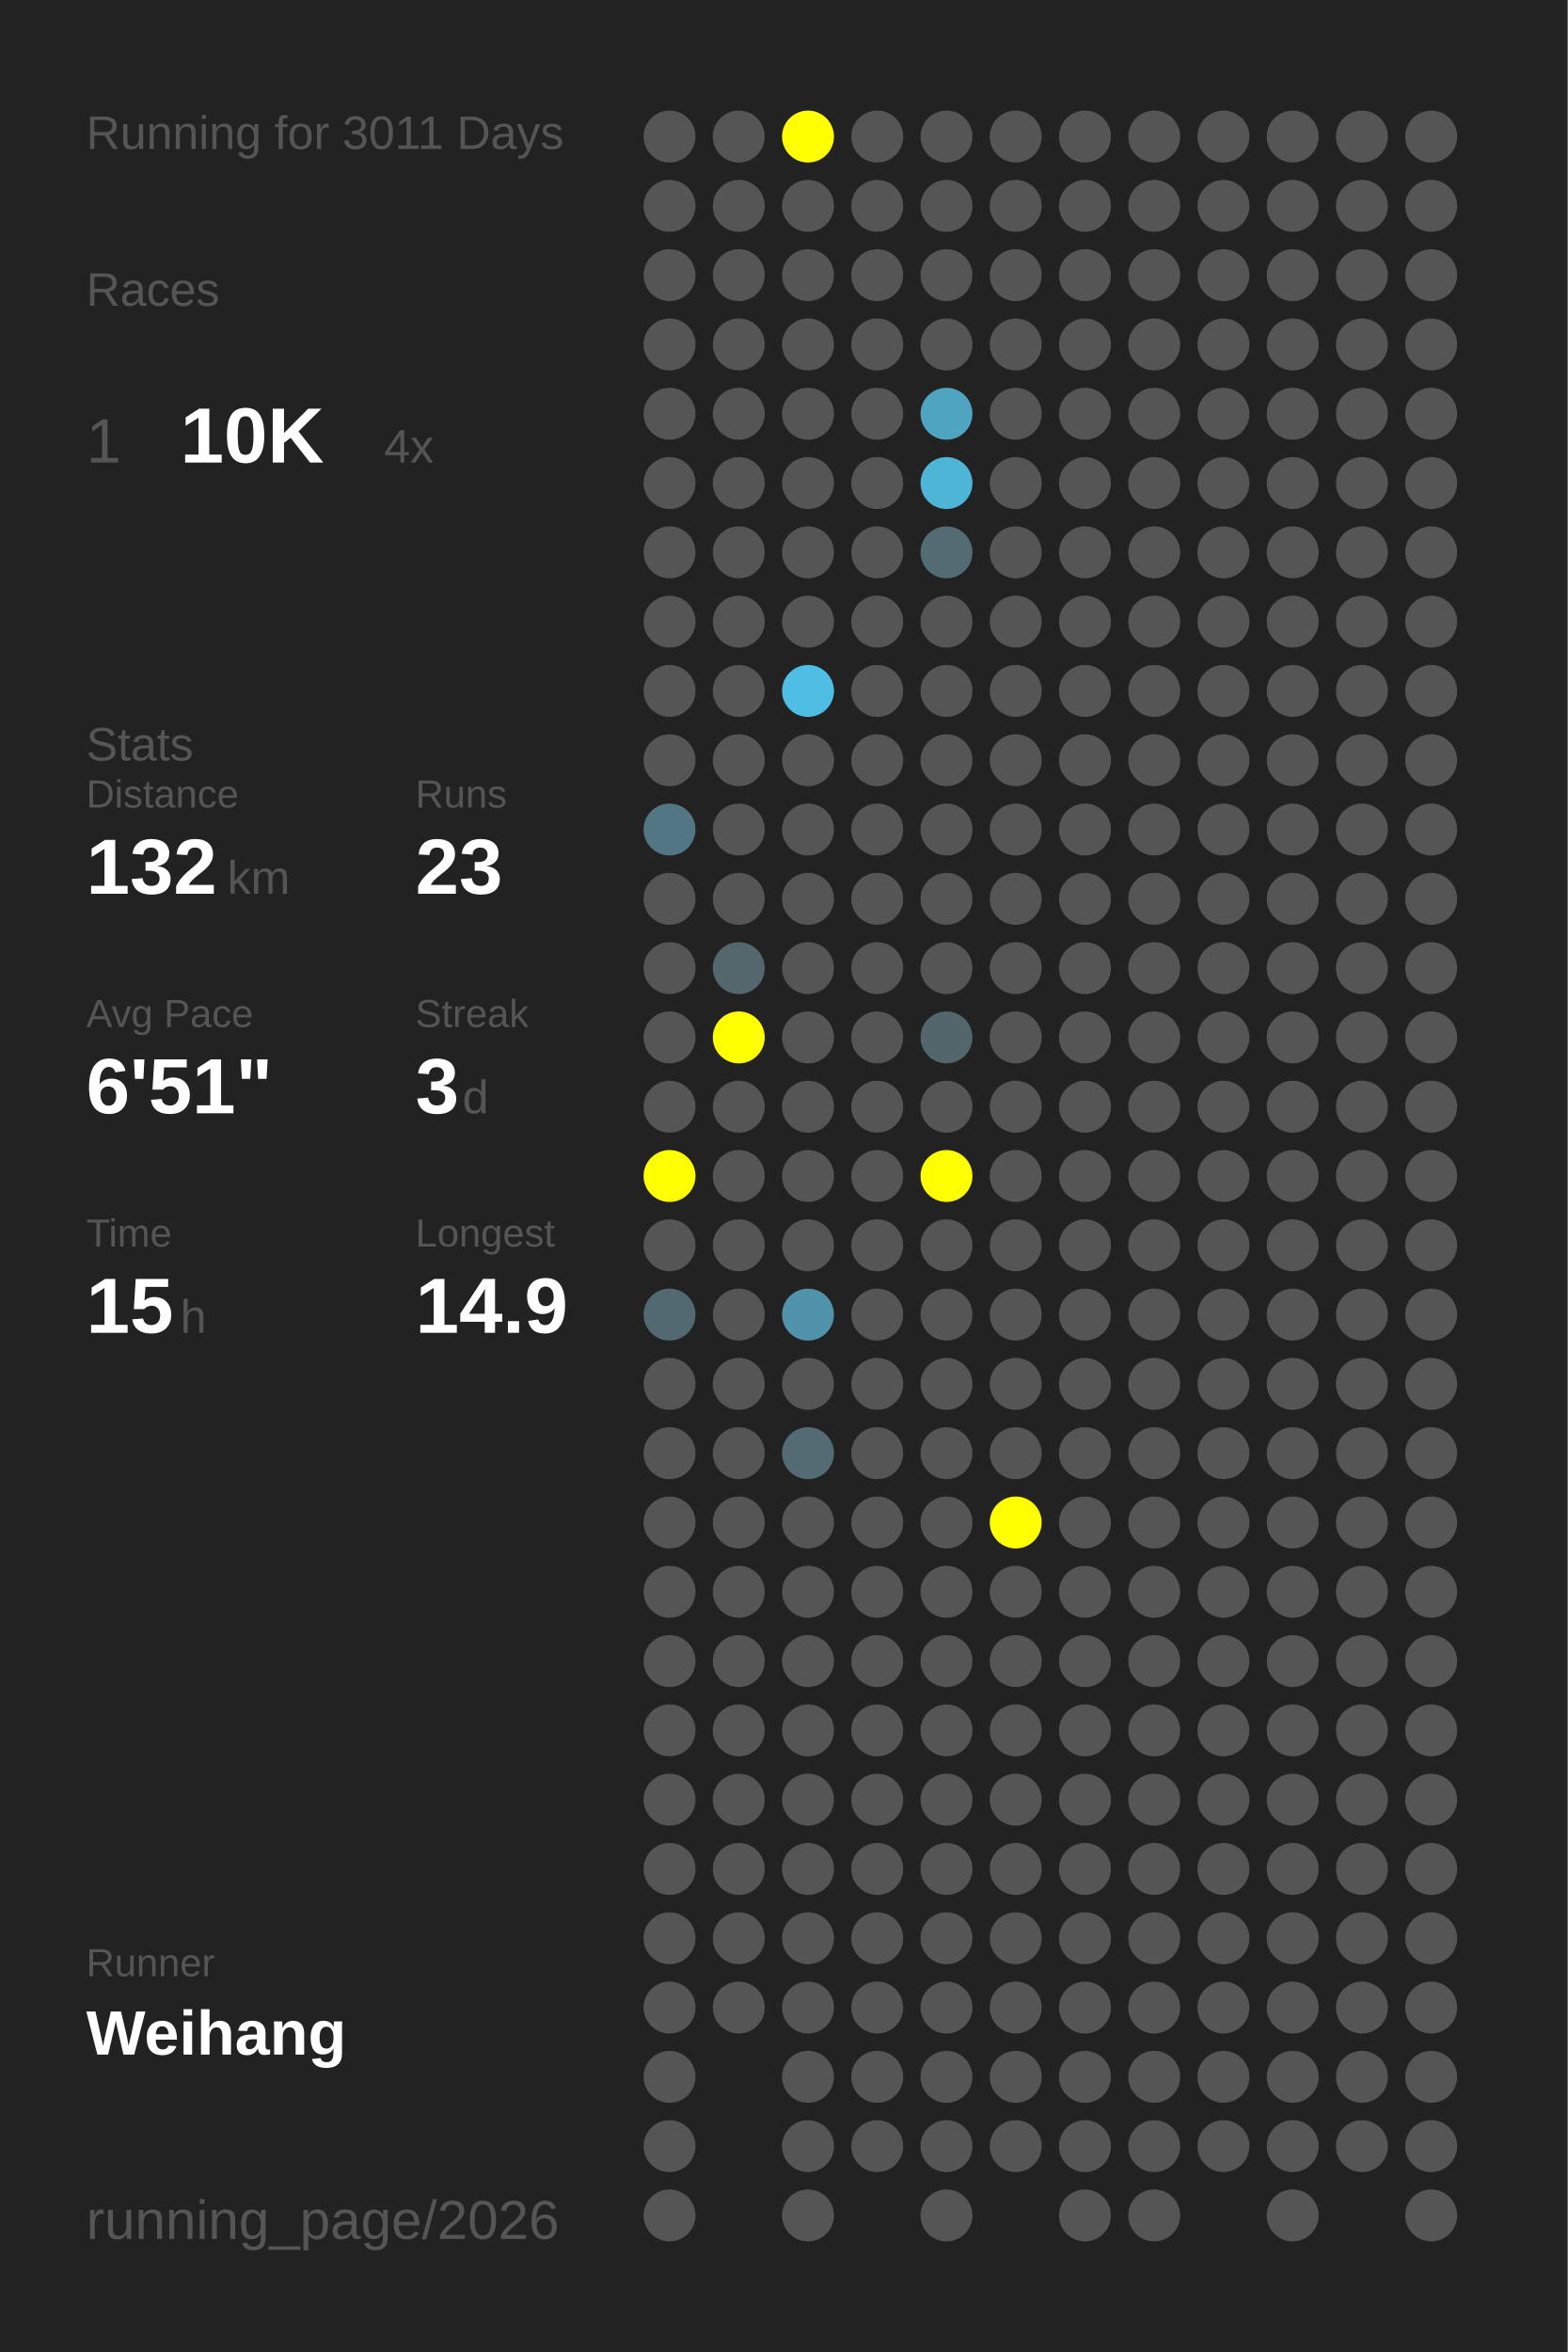
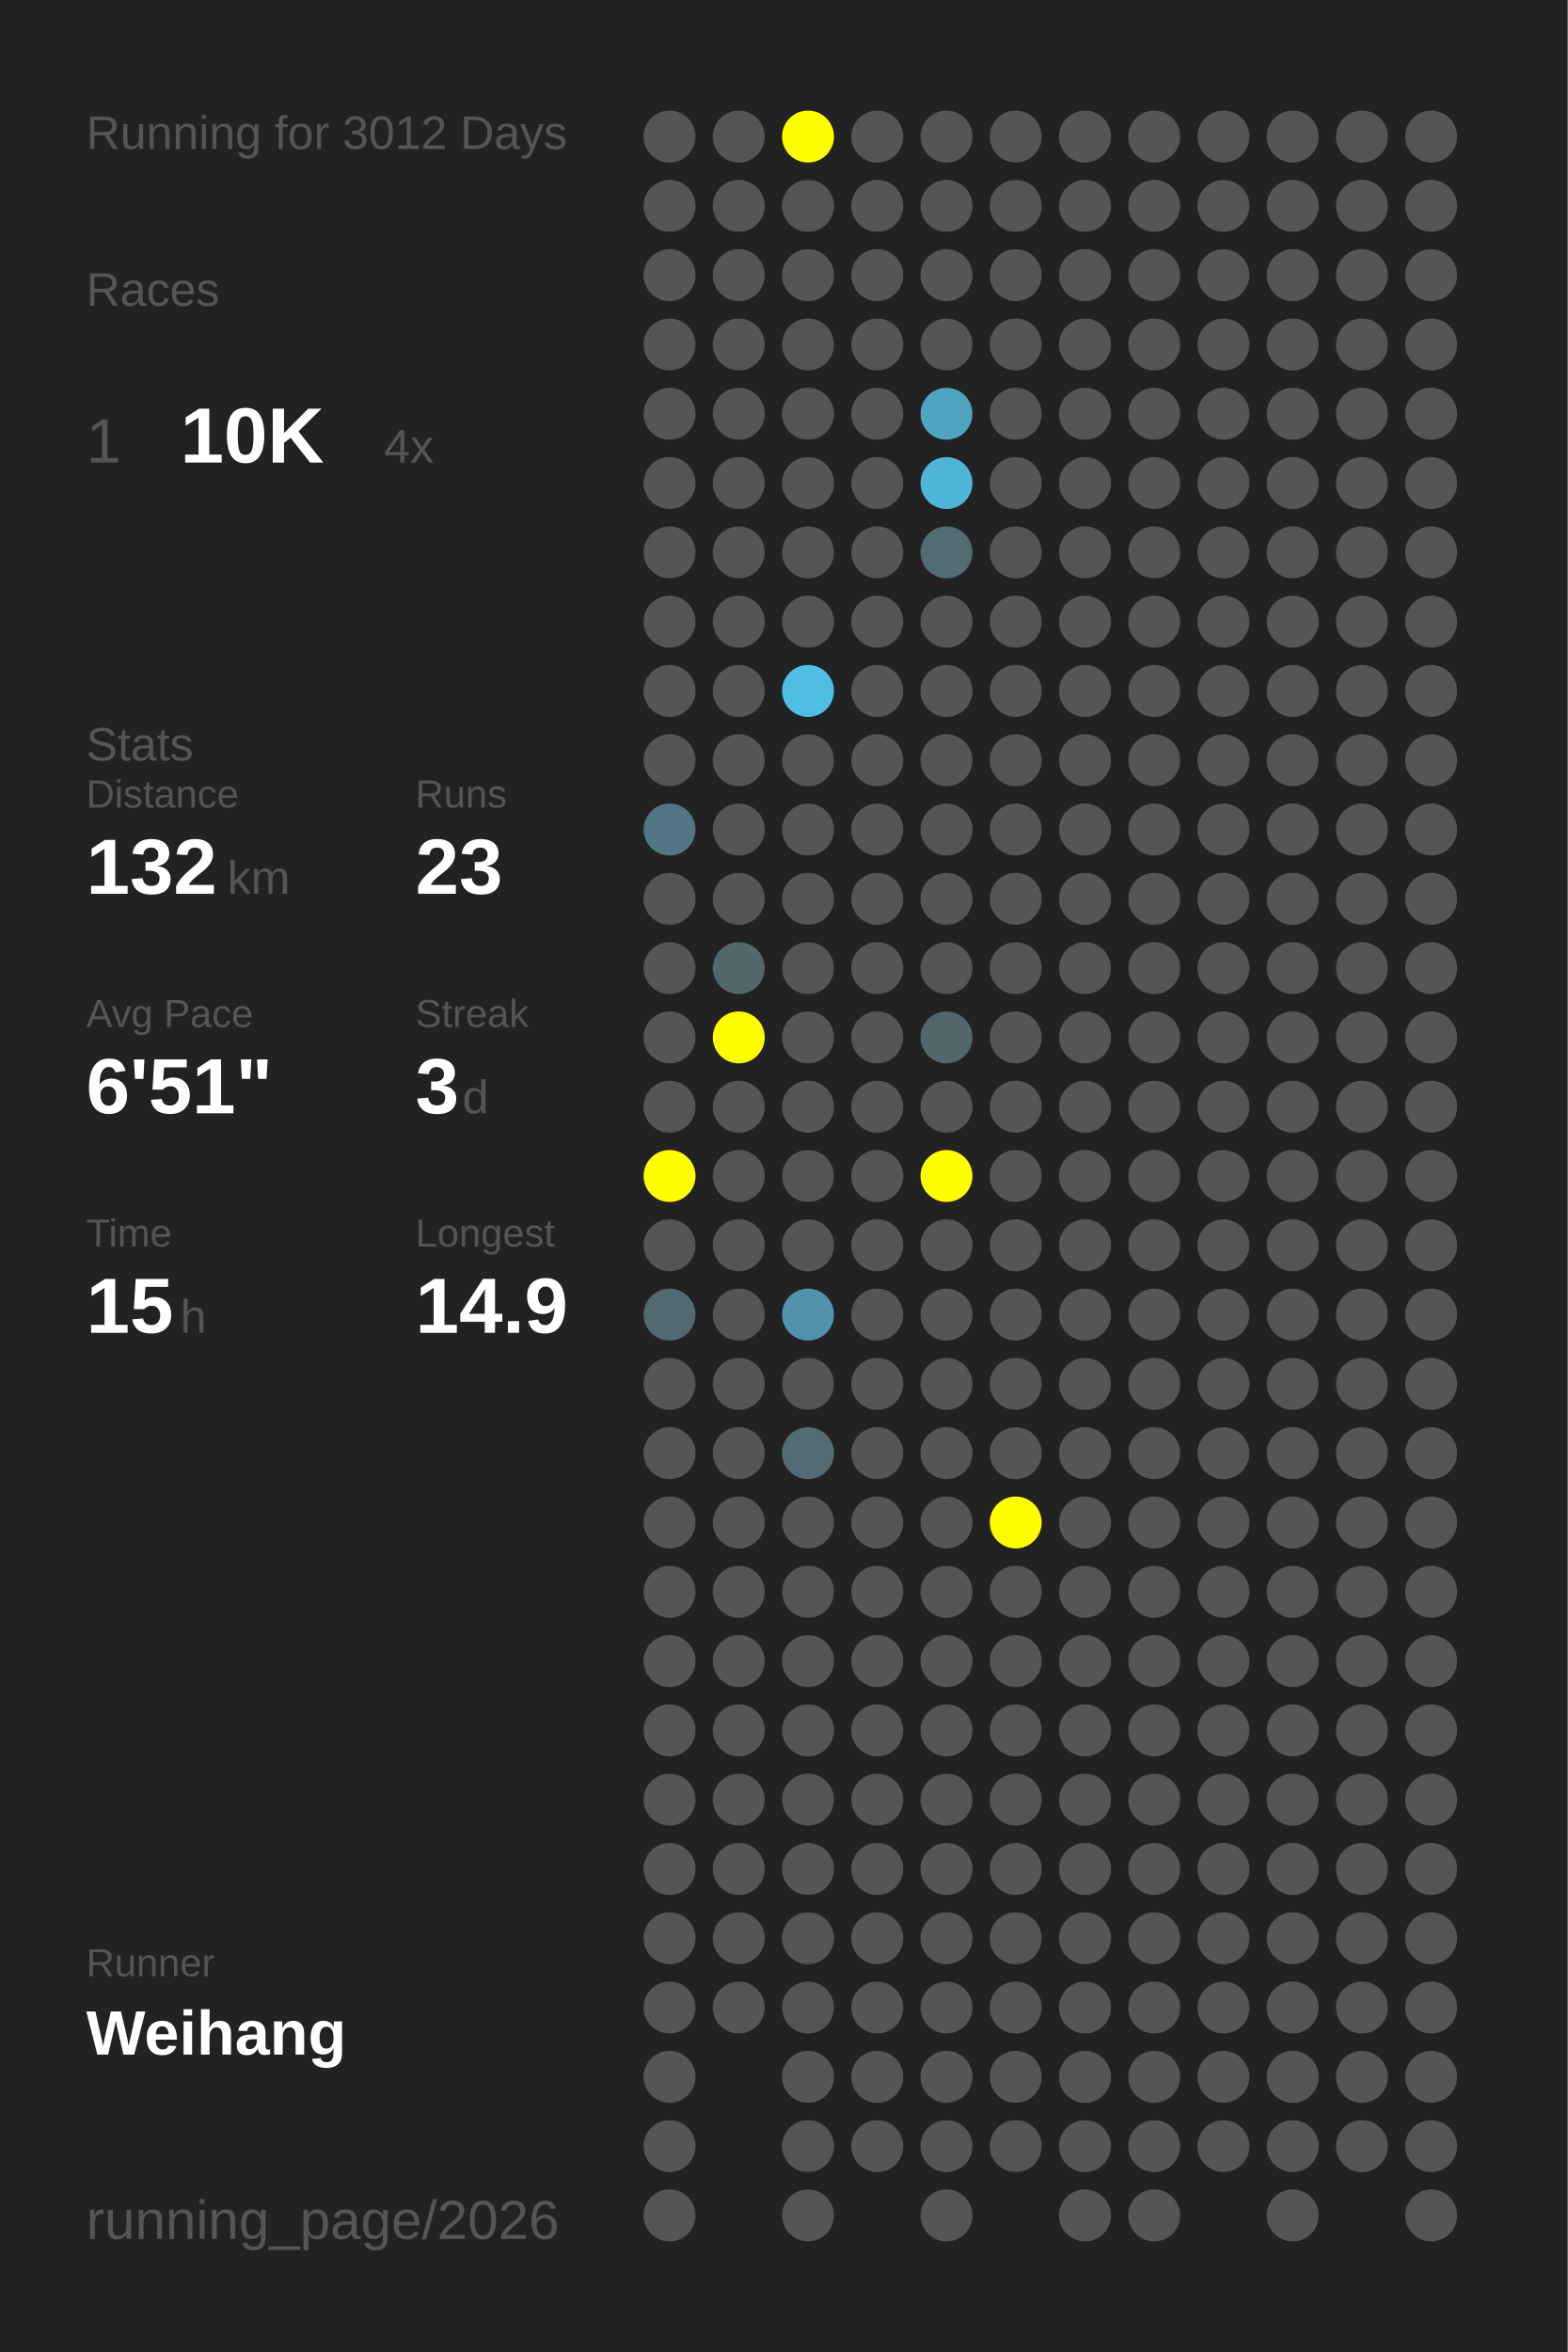
<svg xmlns="http://www.w3.org/2000/svg" baseProfile="full" height="300mm" version="1.1" viewBox="0,0,200,300" width="200mm">
  <defs />
  <rect fill="#222222" height="300" width="200" x="0" y="0" />
-   <text fill="#555555" style="font-size:6px; font-family:Arial;" x="11" y="19">Running for 3011 Days</text>
+   <text fill="#555555" style="font-size:6px; font-family:Arial;" x="11" y="19">Running for 3012 Days</text>
  <text fill="#555555" style="font-size:6px; font-family:Arial;" x="11" y="39">Races</text>
  <text fill="#555555" style="font-size:8px; font-family:Arial;" x="11" y="59">1</text>
  <text fill="#FFFFFF" style="font-size:10px; font-family:Arial; font-weight:bold;" x="23" y="59">10K</text>
  <text fill="#555555" style="font-size:6px; font-family:Arial;" x="49" y="59">4x</text>
  <text fill="#555555" style="font-size:6px; font-family:Arial;" x="11" y="97">Stats</text>
  <text fill="#555555" style="font-size:5px; font-family:Arial;" x="11" y="103">Distance</text>
  <text fill="#FFFFFF" style="font-size:10px; font-family:Arial; font-weight:bold;" x="11" y="114">132</text>
  <text fill="#555555" style="font-size:6px; font-family:Arial;" x="29" y="114">km</text>
  <text fill="#555555" style="font-size:5px; font-family:Arial;" x="53" y="103">Runs</text>
  <text fill="#FFFFFF" style="font-size:10px; font-family:Arial; font-weight:bold;" x="53" y="114">23</text>
  <text fill="#555555" style="font-size:5px; font-family:Arial;" x="11" y="131">Avg Pace</text>
  <text fill="#FFFFFF" style="font-size:10px; font-family:Arial; font-weight:bold;" x="11" y="142">6'51"</text>
  <text fill="#555555" style="font-size:5px; font-family:Arial;" x="53" y="131">Streak</text>
  <text fill="#FFFFFF" style="font-size:10px; font-family:Arial; font-weight:bold;" x="53" y="142">3</text>
  <text fill="#555555" style="font-size:6px; font-family:Arial;" x="59" y="142">d</text>
  <text fill="#555555" style="font-size:5px; font-family:Arial;" x="11" y="159">Time</text>
  <text fill="#FFFFFF" style="font-size:10px; font-family:Arial; font-weight:bold;" x="11" y="170">15</text>
  <text fill="#555555" style="font-size:6px; font-family:Arial;" x="23" y="170">h</text>
  <text fill="#555555" style="font-size:5px; font-family:Arial;" x="53" y="159">Longest</text>
  <text fill="#FFFFFF" style="font-size:10px; font-family:Arial; font-weight:bold;" x="53" y="170">14.9</text>
  <text fill="#555555" style="font-size:5px; font-family:Arial;" x="11" y="252.065">Runner</text>
  <text fill="#FFFFFF" style="font-size:8px; font-family:Arial; font-weight:bold;" x="11" y="262.065">Weihang</text>
  <text fill="#555555" style="font-size:7px; font-family:Arial;" x="11" y="285.581">running_page/2026</text>
  <circle cx="85.417" cy="17.419" fill="#555555" r="3.312" />
  <circle cx="85.417" cy="26.258" fill="#555555" r="3.312" />
  <circle cx="85.417" cy="35.097" fill="#555555" r="3.312" />
  <circle cx="85.417" cy="43.935" fill="#555555" r="3.312" />
  <circle cx="85.417" cy="52.774" fill="#555555" r="3.312" />
  <circle cx="85.417" cy="61.613" fill="#555555" r="3.312" />
  <circle cx="85.417" cy="70.452" fill="#555555" r="3.312" />
  <circle cx="85.417" cy="79.29" fill="#555555" r="3.312" />
  <circle cx="85.417" cy="88.129" fill="#555555" r="3.312" />
  <circle cx="85.417" cy="96.968" fill="#555555" r="3.312" />
  <circle cx="85.417" cy="105.806" fill="#527683" r="3.312" />
  <circle cx="85.417" cy="114.645" fill="#555555" r="3.312" />
  <circle cx="85.417" cy="123.484" fill="#555555" r="3.312" />
  <circle cx="85.417" cy="132.323" fill="#555555" r="3.312" />
  <circle cx="85.417" cy="141.161" fill="#555555" r="3.312" />
  <circle cx="85.417" cy="150" fill="#FFFF00" r="3.312" />
  <circle cx="85.417" cy="158.839" fill="#555555" r="3.312" />
  <circle cx="85.417" cy="167.677" fill="#536971" r="3.312" />
  <circle cx="85.417" cy="176.516" fill="#555555" r="3.312" />
  <circle cx="85.417" cy="185.355" fill="#555555" r="3.312" />
  <circle cx="85.417" cy="194.194" fill="#555555" r="3.312" />
  <circle cx="85.417" cy="203.032" fill="#555555" r="3.312" />
  <circle cx="85.417" cy="211.871" fill="#555555" r="3.312" />
  <circle cx="85.417" cy="220.71" fill="#555555" r="3.312" />
  <circle cx="85.417" cy="229.548" fill="#555555" r="3.312" />
  <circle cx="85.417" cy="238.387" fill="#555555" r="3.312" />
  <circle cx="85.417" cy="247.226" fill="#555555" r="3.312" />
  <circle cx="85.417" cy="256.065" fill="#555555" r="3.312" />
  <circle cx="85.417" cy="264.903" fill="#555555" r="3.312" />
  <circle cx="85.417" cy="273.742" fill="#555555" r="3.312" />
  <circle cx="85.417" cy="282.581" fill="#555555" r="3.312" />
  <circle cx="94.25" cy="17.419" fill="#555555" r="3.312" />
  <circle cx="94.25" cy="26.258" fill="#555555" r="3.312" />
  <circle cx="94.25" cy="35.097" fill="#555555" r="3.312" />
  <circle cx="94.25" cy="43.935" fill="#555555" r="3.312" />
  <circle cx="94.25" cy="52.774" fill="#555555" r="3.312" />
  <circle cx="94.25" cy="61.613" fill="#555555" r="3.312" />
  <circle cx="94.25" cy="70.452" fill="#555555" r="3.312" />
  <circle cx="94.25" cy="79.29" fill="#555555" r="3.312" />
  <circle cx="94.25" cy="88.129" fill="#555555" r="3.312" />
  <circle cx="94.25" cy="96.968" fill="#555555" r="3.312" />
  <circle cx="94.25" cy="105.806" fill="#555555" r="3.312" />
  <circle cx="94.25" cy="114.645" fill="#555555" r="3.312" />
  <circle cx="94.25" cy="123.484" fill="#53676d" r="3.312" />
  <circle cx="94.25" cy="132.323" fill="#FFFF00" r="3.312" />
  <circle cx="94.25" cy="141.161" fill="#555555" r="3.312" />
  <circle cx="94.25" cy="150" fill="#555555" r="3.312" />
  <circle cx="94.25" cy="158.839" fill="#555555" r="3.312" />
  <circle cx="94.25" cy="167.677" fill="#555555" r="3.312" />
  <circle cx="94.25" cy="176.516" fill="#555555" r="3.312" />
  <circle cx="94.25" cy="185.355" fill="#555555" r="3.312" />
  <circle cx="94.25" cy="194.194" fill="#555555" r="3.312" />
  <circle cx="94.25" cy="203.032" fill="#555555" r="3.312" />
  <circle cx="94.25" cy="211.871" fill="#555555" r="3.312" />
  <circle cx="94.25" cy="220.71" fill="#555555" r="3.312" />
  <circle cx="94.25" cy="229.548" fill="#555555" r="3.312" />
  <circle cx="94.25" cy="238.387" fill="#555555" r="3.312" />
  <circle cx="94.25" cy="247.226" fill="#555555" r="3.312" />
  <circle cx="94.25" cy="256.065" fill="#555555" r="3.312" />
  <circle cx="103.083" cy="17.419" fill="#FFFF00" r="3.312" />
  <circle cx="103.083" cy="26.258" fill="#555555" r="3.312" />
  <circle cx="103.083" cy="35.097" fill="#555555" r="3.312" />
  <circle cx="103.083" cy="43.935" fill="#555555" r="3.312" />
  <circle cx="103.083" cy="52.774" fill="#555555" r="3.312" />
  <circle cx="103.083" cy="61.613" fill="#555555" r="3.312" />
  <circle cx="103.083" cy="70.452" fill="#555555" r="3.312" />
  <circle cx="103.083" cy="79.29" fill="#555555" r="3.312" />
  <circle cx="103.083" cy="88.129" fill="#4ebee5" r="3.312" />
  <circle cx="103.083" cy="96.968" fill="#555555" r="3.312" />
  <circle cx="103.083" cy="105.806" fill="#555555" r="3.312" />
  <circle cx="103.083" cy="114.645" fill="#555555" r="3.312" />
  <circle cx="103.083" cy="123.484" fill="#555555" r="3.312" />
  <circle cx="103.083" cy="132.323" fill="#555555" r="3.312" />
  <circle cx="103.083" cy="141.161" fill="#555555" r="3.312" />
  <circle cx="103.083" cy="150" fill="#555555" r="3.312" />
  <circle cx="103.083" cy="158.839" fill="#555555" r="3.312" />
  <circle cx="103.083" cy="167.677" fill="#5093aa" r="3.312" />
  <circle cx="103.083" cy="176.516" fill="#555555" r="3.312" />
  <circle cx="103.083" cy="185.355" fill="#536b73" r="3.312" />
  <circle cx="103.083" cy="194.194" fill="#555555" r="3.312" />
  <circle cx="103.083" cy="203.032" fill="#555555" r="3.312" />
  <circle cx="103.083" cy="211.871" fill="#555555" r="3.312" />
  <circle cx="103.083" cy="220.71" fill="#555555" r="3.312" />
  <circle cx="103.083" cy="229.548" fill="#555555" r="3.312" />
  <circle cx="103.083" cy="238.387" fill="#555555" r="3.312" />
  <circle cx="103.083" cy="247.226" fill="#555555" r="3.312" />
  <circle cx="103.083" cy="256.065" fill="#555555" r="3.312" />
  <circle cx="103.083" cy="264.903" fill="#555555" r="3.312" />
  <circle cx="103.083" cy="273.742" fill="#555555" r="3.312" />
  <circle cx="103.083" cy="282.581" fill="#555555" r="3.312" />
  <circle cx="111.917" cy="17.419" fill="#555555" r="3.312" />
  <circle cx="111.917" cy="26.258" fill="#555555" r="3.312" />
  <circle cx="111.917" cy="35.097" fill="#555555" r="3.312" />
  <circle cx="111.917" cy="43.935" fill="#555555" r="3.312" />
  <circle cx="111.917" cy="52.774" fill="#555555" r="3.312" />
  <circle cx="111.917" cy="61.613" fill="#555555" r="3.312" />
  <circle cx="111.917" cy="70.452" fill="#555555" r="3.312" />
  <circle cx="111.917" cy="79.29" fill="#555555" r="3.312" />
  <circle cx="111.917" cy="88.129" fill="#555555" r="3.312" />
  <circle cx="111.917" cy="96.968" fill="#555555" r="3.312" />
  <circle cx="111.917" cy="105.806" fill="#555555" r="3.312" />
  <circle cx="111.917" cy="114.645" fill="#555555" r="3.312" />
  <circle cx="111.917" cy="123.484" fill="#555555" r="3.312" />
  <circle cx="111.917" cy="132.323" fill="#555555" r="3.312" />
  <circle cx="111.917" cy="141.161" fill="#555555" r="3.312" />
  <circle cx="111.917" cy="150" fill="#555555" r="3.312" />
  <circle cx="111.917" cy="158.839" fill="#555555" r="3.312" />
  <circle cx="111.917" cy="167.677" fill="#555555" r="3.312" />
  <circle cx="111.917" cy="176.516" fill="#555555" r="3.312" />
  <circle cx="111.917" cy="185.355" fill="#555555" r="3.312" />
  <circle cx="111.917" cy="194.194" fill="#555555" r="3.312" />
  <circle cx="111.917" cy="203.032" fill="#555555" r="3.312" />
  <circle cx="111.917" cy="211.871" fill="#555555" r="3.312" />
  <circle cx="111.917" cy="220.71" fill="#555555" r="3.312" />
  <circle cx="111.917" cy="229.548" fill="#555555" r="3.312" />
  <circle cx="111.917" cy="238.387" fill="#555555" r="3.312" />
  <circle cx="111.917" cy="247.226" fill="#555555" r="3.312" />
  <circle cx="111.917" cy="256.065" fill="#555555" r="3.312" />
  <circle cx="111.917" cy="264.903" fill="#555555" r="3.312" />
  <circle cx="111.917" cy="273.742" fill="#555555" r="3.312" />
  <circle cx="120.75" cy="17.419" fill="#555555" r="3.312" />
  <circle cx="120.75" cy="26.258" fill="#555555" r="3.312" />
  <circle cx="120.75" cy="35.097" fill="#555555" r="3.312" />
  <circle cx="120.75" cy="43.935" fill="#555555" r="3.312" />
  <circle cx="120.75" cy="52.774" fill="#4fa4c0" r="3.312" />
  <circle cx="120.75" cy="61.613" fill="#4eb5d7" r="3.312" />
  <circle cx="120.75" cy="70.452" fill="#536c74" r="3.312" />
  <circle cx="120.75" cy="79.29" fill="#555555" r="3.312" />
  <circle cx="120.75" cy="88.129" fill="#555555" r="3.312" />
  <circle cx="120.75" cy="96.968" fill="#555555" r="3.312" />
  <circle cx="120.75" cy="105.806" fill="#555555" r="3.312" />
  <circle cx="120.75" cy="114.645" fill="#555555" r="3.312" />
  <circle cx="120.75" cy="123.484" fill="#555555" r="3.312" />
  <circle cx="120.75" cy="132.323" fill="#53666c" r="3.312" />
  <circle cx="120.75" cy="141.161" fill="#555555" r="3.312" />
  <circle cx="120.75" cy="150" fill="#FFFF00" r="3.312" />
  <circle cx="120.75" cy="158.839" fill="#555555" r="3.312" />
  <circle cx="120.75" cy="167.677" fill="#555555" r="3.312" />
  <circle cx="120.75" cy="176.516" fill="#555555" r="3.312" />
  <circle cx="120.75" cy="185.355" fill="#555555" r="3.312" />
  <circle cx="120.75" cy="194.194" fill="#555555" r="3.312" />
  <circle cx="120.75" cy="203.032" fill="#555555" r="3.312" />
  <circle cx="120.75" cy="211.871" fill="#555555" r="3.312" />
  <circle cx="120.75" cy="220.71" fill="#555555" r="3.312" />
  <circle cx="120.75" cy="229.548" fill="#555555" r="3.312" />
  <circle cx="120.75" cy="238.387" fill="#555555" r="3.312" />
  <circle cx="120.75" cy="247.226" fill="#555555" r="3.312" />
  <circle cx="120.75" cy="256.065" fill="#555555" r="3.312" />
  <circle cx="120.75" cy="264.903" fill="#555555" r="3.312" />
  <circle cx="120.75" cy="273.742" fill="#555555" r="3.312" />
  <circle cx="120.75" cy="282.581" fill="#555555" r="3.312" />
  <circle cx="129.583" cy="17.419" fill="#555555" r="3.312" />
  <circle cx="129.583" cy="26.258" fill="#555555" r="3.312" />
  <circle cx="129.583" cy="35.097" fill="#555555" r="3.312" />
  <circle cx="129.583" cy="43.935" fill="#555555" r="3.312" />
  <circle cx="129.583" cy="52.774" fill="#555555" r="3.312" />
  <circle cx="129.583" cy="61.613" fill="#555555" r="3.312" />
  <circle cx="129.583" cy="70.452" fill="#555555" r="3.312" />
  <circle cx="129.583" cy="79.29" fill="#555555" r="3.312" />
  <circle cx="129.583" cy="88.129" fill="#555555" r="3.312" />
  <circle cx="129.583" cy="96.968" fill="#555555" r="3.312" />
  <circle cx="129.583" cy="105.806" fill="#555555" r="3.312" />
  <circle cx="129.583" cy="114.645" fill="#555555" r="3.312" />
  <circle cx="129.583" cy="123.484" fill="#555555" r="3.312" />
  <circle cx="129.583" cy="132.323" fill="#555555" r="3.312" />
  <circle cx="129.583" cy="141.161" fill="#555555" r="3.312" />
  <circle cx="129.583" cy="150" fill="#555555" r="3.312" />
  <circle cx="129.583" cy="158.839" fill="#555555" r="3.312" />
  <circle cx="129.583" cy="167.677" fill="#555555" r="3.312" />
  <circle cx="129.583" cy="176.516" fill="#555555" r="3.312" />
  <circle cx="129.583" cy="185.355" fill="#555555" r="3.312" />
  <circle cx="129.583" cy="194.194" fill="#FFFF00" r="3.312" />
  <circle cx="129.583" cy="203.032" fill="#555555" r="3.312" />
  <circle cx="129.583" cy="211.871" fill="#555555" r="3.312" />
  <circle cx="129.583" cy="220.71" fill="#555555" r="3.312" />
  <circle cx="129.583" cy="229.548" fill="#555555" r="3.312" />
  <circle cx="129.583" cy="238.387" fill="#555555" r="3.312" />
  <circle cx="129.583" cy="247.226" fill="#555555" r="3.312" />
  <circle cx="129.583" cy="256.065" fill="#555555" r="3.312" />
  <circle cx="129.583" cy="264.903" fill="#555555" r="3.312" />
  <circle cx="129.583" cy="273.742" fill="#555555" r="3.312" />
  <circle cx="138.417" cy="17.419" fill="#555555" r="3.312" />
  <circle cx="138.417" cy="26.258" fill="#555555" r="3.312" />
  <circle cx="138.417" cy="35.097" fill="#555555" r="3.312" />
  <circle cx="138.417" cy="43.935" fill="#555555" r="3.312" />
  <circle cx="138.417" cy="52.774" fill="#555555" r="3.312" />
  <circle cx="138.417" cy="61.613" fill="#555555" r="3.312" />
  <circle cx="138.417" cy="70.452" fill="#555555" r="3.312" />
  <circle cx="138.417" cy="79.29" fill="#555555" r="3.312" />
  <circle cx="138.417" cy="88.129" fill="#555555" r="3.312" />
  <circle cx="138.417" cy="96.968" fill="#555555" r="3.312" />
  <circle cx="138.417" cy="105.806" fill="#555555" r="3.312" />
  <circle cx="138.417" cy="114.645" fill="#555555" r="3.312" />
  <circle cx="138.417" cy="123.484" fill="#555555" r="3.312" />
  <circle cx="138.417" cy="132.323" fill="#555555" r="3.312" />
  <circle cx="138.417" cy="141.161" fill="#555555" r="3.312" />
  <circle cx="138.417" cy="150" fill="#555555" r="3.312" />
  <circle cx="138.417" cy="158.839" fill="#555555" r="3.312" />
  <circle cx="138.417" cy="167.677" fill="#555555" r="3.312" />
  <circle cx="138.417" cy="176.516" fill="#555555" r="3.312" />
  <circle cx="138.417" cy="185.355" fill="#555555" r="3.312" />
  <circle cx="138.417" cy="194.194" fill="#555555" r="3.312" />
  <circle cx="138.417" cy="203.032" fill="#555555" r="3.312" />
  <circle cx="138.417" cy="211.871" fill="#555555" r="3.312" />
  <circle cx="138.417" cy="220.71" fill="#555555" r="3.312" />
  <circle cx="138.417" cy="229.548" fill="#555555" r="3.312" />
  <circle cx="138.417" cy="238.387" fill="#555555" r="3.312" />
  <circle cx="138.417" cy="247.226" fill="#555555" r="3.312" />
  <circle cx="138.417" cy="256.065" fill="#555555" r="3.312" />
  <circle cx="138.417" cy="264.903" fill="#555555" r="3.312" />
  <circle cx="138.417" cy="273.742" fill="#555555" r="3.312" />
  <circle cx="138.417" cy="282.581" fill="#555555" r="3.312" />
  <circle cx="147.25" cy="17.419" fill="#555555" r="3.312" />
  <circle cx="147.25" cy="26.258" fill="#555555" r="3.312" />
  <circle cx="147.25" cy="35.097" fill="#555555" r="3.312" />
  <circle cx="147.25" cy="43.935" fill="#555555" r="3.312" />
  <circle cx="147.25" cy="52.774" fill="#555555" r="3.312" />
  <circle cx="147.25" cy="61.613" fill="#555555" r="3.312" />
  <circle cx="147.25" cy="70.452" fill="#555555" r="3.312" />
  <circle cx="147.25" cy="79.29" fill="#555555" r="3.312" />
  <circle cx="147.25" cy="88.129" fill="#555555" r="3.312" />
  <circle cx="147.25" cy="96.968" fill="#555555" r="3.312" />
  <circle cx="147.25" cy="105.806" fill="#555555" r="3.312" />
  <circle cx="147.25" cy="114.645" fill="#555555" r="3.312" />
  <circle cx="147.25" cy="123.484" fill="#555555" r="3.312" />
  <circle cx="147.25" cy="132.323" fill="#555555" r="3.312" />
  <circle cx="147.25" cy="141.161" fill="#555555" r="3.312" />
  <circle cx="147.25" cy="150" fill="#555555" r="3.312" />
  <circle cx="147.25" cy="158.839" fill="#555555" r="3.312" />
  <circle cx="147.25" cy="167.677" fill="#555555" r="3.312" />
  <circle cx="147.25" cy="176.516" fill="#555555" r="3.312" />
  <circle cx="147.25" cy="185.355" fill="#555555" r="3.312" />
  <circle cx="147.25" cy="194.194" fill="#555555" r="3.312" />
  <circle cx="147.25" cy="203.032" fill="#555555" r="3.312" />
  <circle cx="147.25" cy="211.871" fill="#555555" r="3.312" />
  <circle cx="147.25" cy="220.71" fill="#555555" r="3.312" />
  <circle cx="147.25" cy="229.548" fill="#555555" r="3.312" />
  <circle cx="147.25" cy="238.387" fill="#555555" r="3.312" />
  <circle cx="147.25" cy="247.226" fill="#555555" r="3.312" />
  <circle cx="147.25" cy="256.065" fill="#555555" r="3.312" />
  <circle cx="147.25" cy="264.903" fill="#555555" r="3.312" />
  <circle cx="147.25" cy="273.742" fill="#555555" r="3.312" />
  <circle cx="147.25" cy="282.581" fill="#555555" r="3.312" />
  <circle cx="156.083" cy="17.419" fill="#555555" r="3.312" />
  <circle cx="156.083" cy="26.258" fill="#555555" r="3.312" />
  <circle cx="156.083" cy="35.097" fill="#555555" r="3.312" />
  <circle cx="156.083" cy="43.935" fill="#555555" r="3.312" />
  <circle cx="156.083" cy="52.774" fill="#555555" r="3.312" />
  <circle cx="156.083" cy="61.613" fill="#555555" r="3.312" />
  <circle cx="156.083" cy="70.452" fill="#555555" r="3.312" />
  <circle cx="156.083" cy="79.29" fill="#555555" r="3.312" />
  <circle cx="156.083" cy="88.129" fill="#555555" r="3.312" />
  <circle cx="156.083" cy="96.968" fill="#555555" r="3.312" />
  <circle cx="156.083" cy="105.806" fill="#555555" r="3.312" />
  <circle cx="156.083" cy="114.645" fill="#555555" r="3.312" />
  <circle cx="156.083" cy="123.484" fill="#555555" r="3.312" />
  <circle cx="156.083" cy="132.323" fill="#555555" r="3.312" />
  <circle cx="156.083" cy="141.161" fill="#555555" r="3.312" />
  <circle cx="156.083" cy="150" fill="#555555" r="3.312" />
  <circle cx="156.083" cy="158.839" fill="#555555" r="3.312" />
  <circle cx="156.083" cy="167.677" fill="#555555" r="3.312" />
  <circle cx="156.083" cy="176.516" fill="#555555" r="3.312" />
  <circle cx="156.083" cy="185.355" fill="#555555" r="3.312" />
  <circle cx="156.083" cy="194.194" fill="#555555" r="3.312" />
  <circle cx="156.083" cy="203.032" fill="#555555" r="3.312" />
  <circle cx="156.083" cy="211.871" fill="#555555" r="3.312" />
  <circle cx="156.083" cy="220.71" fill="#555555" r="3.312" />
  <circle cx="156.083" cy="229.548" fill="#555555" r="3.312" />
  <circle cx="156.083" cy="238.387" fill="#555555" r="3.312" />
  <circle cx="156.083" cy="247.226" fill="#555555" r="3.312" />
  <circle cx="156.083" cy="256.065" fill="#555555" r="3.312" />
  <circle cx="156.083" cy="264.903" fill="#555555" r="3.312" />
  <circle cx="156.083" cy="273.742" fill="#555555" r="3.312" />
  <circle cx="164.917" cy="17.419" fill="#555555" r="3.312" />
  <circle cx="164.917" cy="26.258" fill="#555555" r="3.312" />
  <circle cx="164.917" cy="35.097" fill="#555555" r="3.312" />
  <circle cx="164.917" cy="43.935" fill="#555555" r="3.312" />
  <circle cx="164.917" cy="52.774" fill="#555555" r="3.312" />
  <circle cx="164.917" cy="61.613" fill="#555555" r="3.312" />
  <circle cx="164.917" cy="70.452" fill="#555555" r="3.312" />
  <circle cx="164.917" cy="79.29" fill="#555555" r="3.312" />
  <circle cx="164.917" cy="88.129" fill="#555555" r="3.312" />
  <circle cx="164.917" cy="96.968" fill="#555555" r="3.312" />
  <circle cx="164.917" cy="105.806" fill="#555555" r="3.312" />
  <circle cx="164.917" cy="114.645" fill="#555555" r="3.312" />
  <circle cx="164.917" cy="123.484" fill="#555555" r="3.312" />
  <circle cx="164.917" cy="132.323" fill="#555555" r="3.312" />
  <circle cx="164.917" cy="141.161" fill="#555555" r="3.312" />
  <circle cx="164.917" cy="150" fill="#555555" r="3.312" />
  <circle cx="164.917" cy="158.839" fill="#555555" r="3.312" />
  <circle cx="164.917" cy="167.677" fill="#555555" r="3.312" />
  <circle cx="164.917" cy="176.516" fill="#555555" r="3.312" />
  <circle cx="164.917" cy="185.355" fill="#555555" r="3.312" />
  <circle cx="164.917" cy="194.194" fill="#555555" r="3.312" />
  <circle cx="164.917" cy="203.032" fill="#555555" r="3.312" />
  <circle cx="164.917" cy="211.871" fill="#555555" r="3.312" />
  <circle cx="164.917" cy="220.71" fill="#555555" r="3.312" />
  <circle cx="164.917" cy="229.548" fill="#555555" r="3.312" />
  <circle cx="164.917" cy="238.387" fill="#555555" r="3.312" />
  <circle cx="164.917" cy="247.226" fill="#555555" r="3.312" />
  <circle cx="164.917" cy="256.065" fill="#555555" r="3.312" />
  <circle cx="164.917" cy="264.903" fill="#555555" r="3.312" />
  <circle cx="164.917" cy="273.742" fill="#555555" r="3.312" />
  <circle cx="164.917" cy="282.581" fill="#555555" r="3.312" />
  <circle cx="173.75" cy="17.419" fill="#555555" r="3.312" />
  <circle cx="173.75" cy="26.258" fill="#555555" r="3.312" />
  <circle cx="173.75" cy="35.097" fill="#555555" r="3.312" />
  <circle cx="173.75" cy="43.935" fill="#555555" r="3.312" />
  <circle cx="173.75" cy="52.774" fill="#555555" r="3.312" />
  <circle cx="173.75" cy="61.613" fill="#555555" r="3.312" />
  <circle cx="173.75" cy="70.452" fill="#555555" r="3.312" />
  <circle cx="173.75" cy="79.29" fill="#555555" r="3.312" />
  <circle cx="173.75" cy="88.129" fill="#555555" r="3.312" />
  <circle cx="173.75" cy="96.968" fill="#555555" r="3.312" />
  <circle cx="173.75" cy="105.806" fill="#555555" r="3.312" />
  <circle cx="173.75" cy="114.645" fill="#555555" r="3.312" />
  <circle cx="173.75" cy="123.484" fill="#555555" r="3.312" />
  <circle cx="173.75" cy="132.323" fill="#555555" r="3.312" />
  <circle cx="173.75" cy="141.161" fill="#555555" r="3.312" />
  <circle cx="173.75" cy="150" fill="#555555" r="3.312" />
  <circle cx="173.75" cy="158.839" fill="#555555" r="3.312" />
  <circle cx="173.75" cy="167.677" fill="#555555" r="3.312" />
  <circle cx="173.75" cy="176.516" fill="#555555" r="3.312" />
  <circle cx="173.75" cy="185.355" fill="#555555" r="3.312" />
  <circle cx="173.75" cy="194.194" fill="#555555" r="3.312" />
  <circle cx="173.75" cy="203.032" fill="#555555" r="3.312" />
  <circle cx="173.75" cy="211.871" fill="#555555" r="3.312" />
  <circle cx="173.75" cy="220.71" fill="#555555" r="3.312" />
  <circle cx="173.75" cy="229.548" fill="#555555" r="3.312" />
  <circle cx="173.75" cy="238.387" fill="#555555" r="3.312" />
  <circle cx="173.75" cy="247.226" fill="#555555" r="3.312" />
  <circle cx="173.75" cy="256.065" fill="#555555" r="3.312" />
  <circle cx="173.75" cy="264.903" fill="#555555" r="3.312" />
  <circle cx="173.75" cy="273.742" fill="#555555" r="3.312" />
  <circle cx="182.583" cy="17.419" fill="#555555" r="3.312" />
  <circle cx="182.583" cy="26.258" fill="#555555" r="3.312" />
  <circle cx="182.583" cy="35.097" fill="#555555" r="3.312" />
  <circle cx="182.583" cy="43.935" fill="#555555" r="3.312" />
  <circle cx="182.583" cy="52.774" fill="#555555" r="3.312" />
  <circle cx="182.583" cy="61.613" fill="#555555" r="3.312" />
  <circle cx="182.583" cy="70.452" fill="#555555" r="3.312" />
  <circle cx="182.583" cy="79.29" fill="#555555" r="3.312" />
  <circle cx="182.583" cy="88.129" fill="#555555" r="3.312" />
  <circle cx="182.583" cy="96.968" fill="#555555" r="3.312" />
  <circle cx="182.583" cy="105.806" fill="#555555" r="3.312" />
  <circle cx="182.583" cy="114.645" fill="#555555" r="3.312" />
  <circle cx="182.583" cy="123.484" fill="#555555" r="3.312" />
  <circle cx="182.583" cy="132.323" fill="#555555" r="3.312" />
  <circle cx="182.583" cy="141.161" fill="#555555" r="3.312" />
  <circle cx="182.583" cy="150" fill="#555555" r="3.312" />
  <circle cx="182.583" cy="158.839" fill="#555555" r="3.312" />
  <circle cx="182.583" cy="167.677" fill="#555555" r="3.312" />
  <circle cx="182.583" cy="176.516" fill="#555555" r="3.312" />
  <circle cx="182.583" cy="185.355" fill="#555555" r="3.312" />
  <circle cx="182.583" cy="194.194" fill="#555555" r="3.312" />
  <circle cx="182.583" cy="203.032" fill="#555555" r="3.312" />
  <circle cx="182.583" cy="211.871" fill="#555555" r="3.312" />
  <circle cx="182.583" cy="220.71" fill="#555555" r="3.312" />
  <circle cx="182.583" cy="229.548" fill="#555555" r="3.312" />
  <circle cx="182.583" cy="238.387" fill="#555555" r="3.312" />
  <circle cx="182.583" cy="247.226" fill="#555555" r="3.312" />
  <circle cx="182.583" cy="256.065" fill="#555555" r="3.312" />
  <circle cx="182.583" cy="264.903" fill="#555555" r="3.312" />
  <circle cx="182.583" cy="273.742" fill="#555555" r="3.312" />
  <circle cx="182.583" cy="282.581" fill="#555555" r="3.312" />
</svg>
